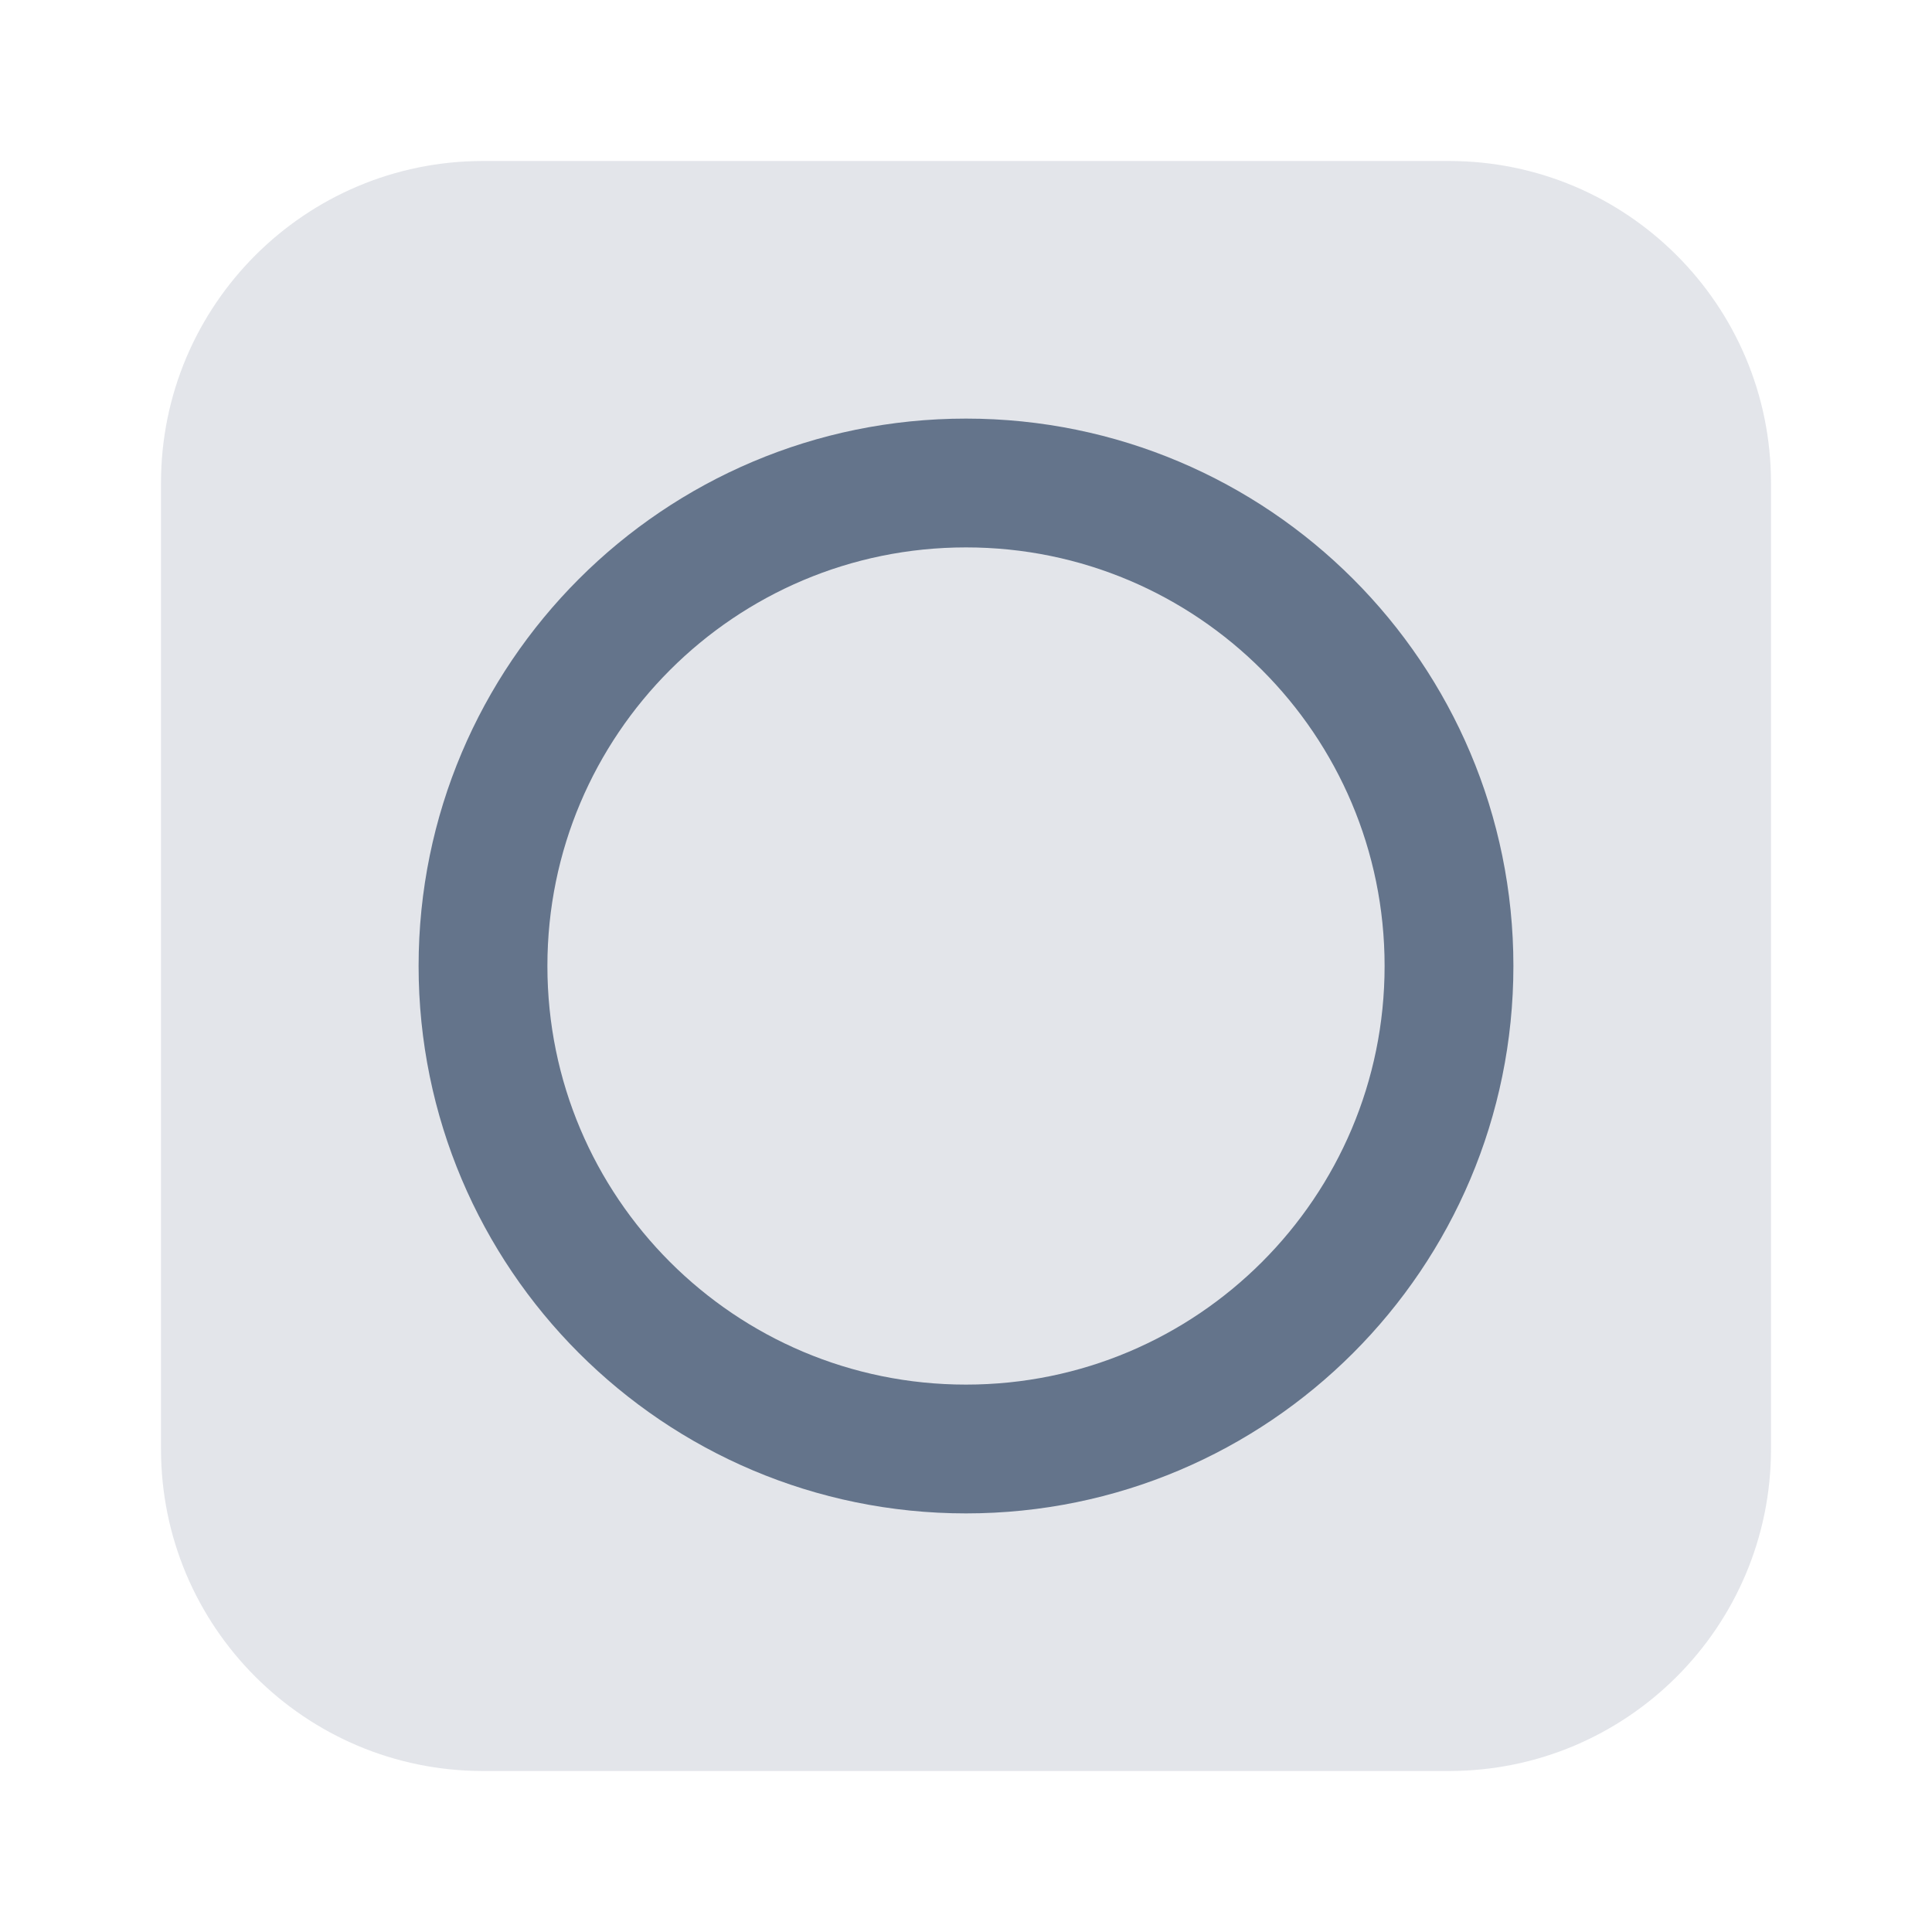
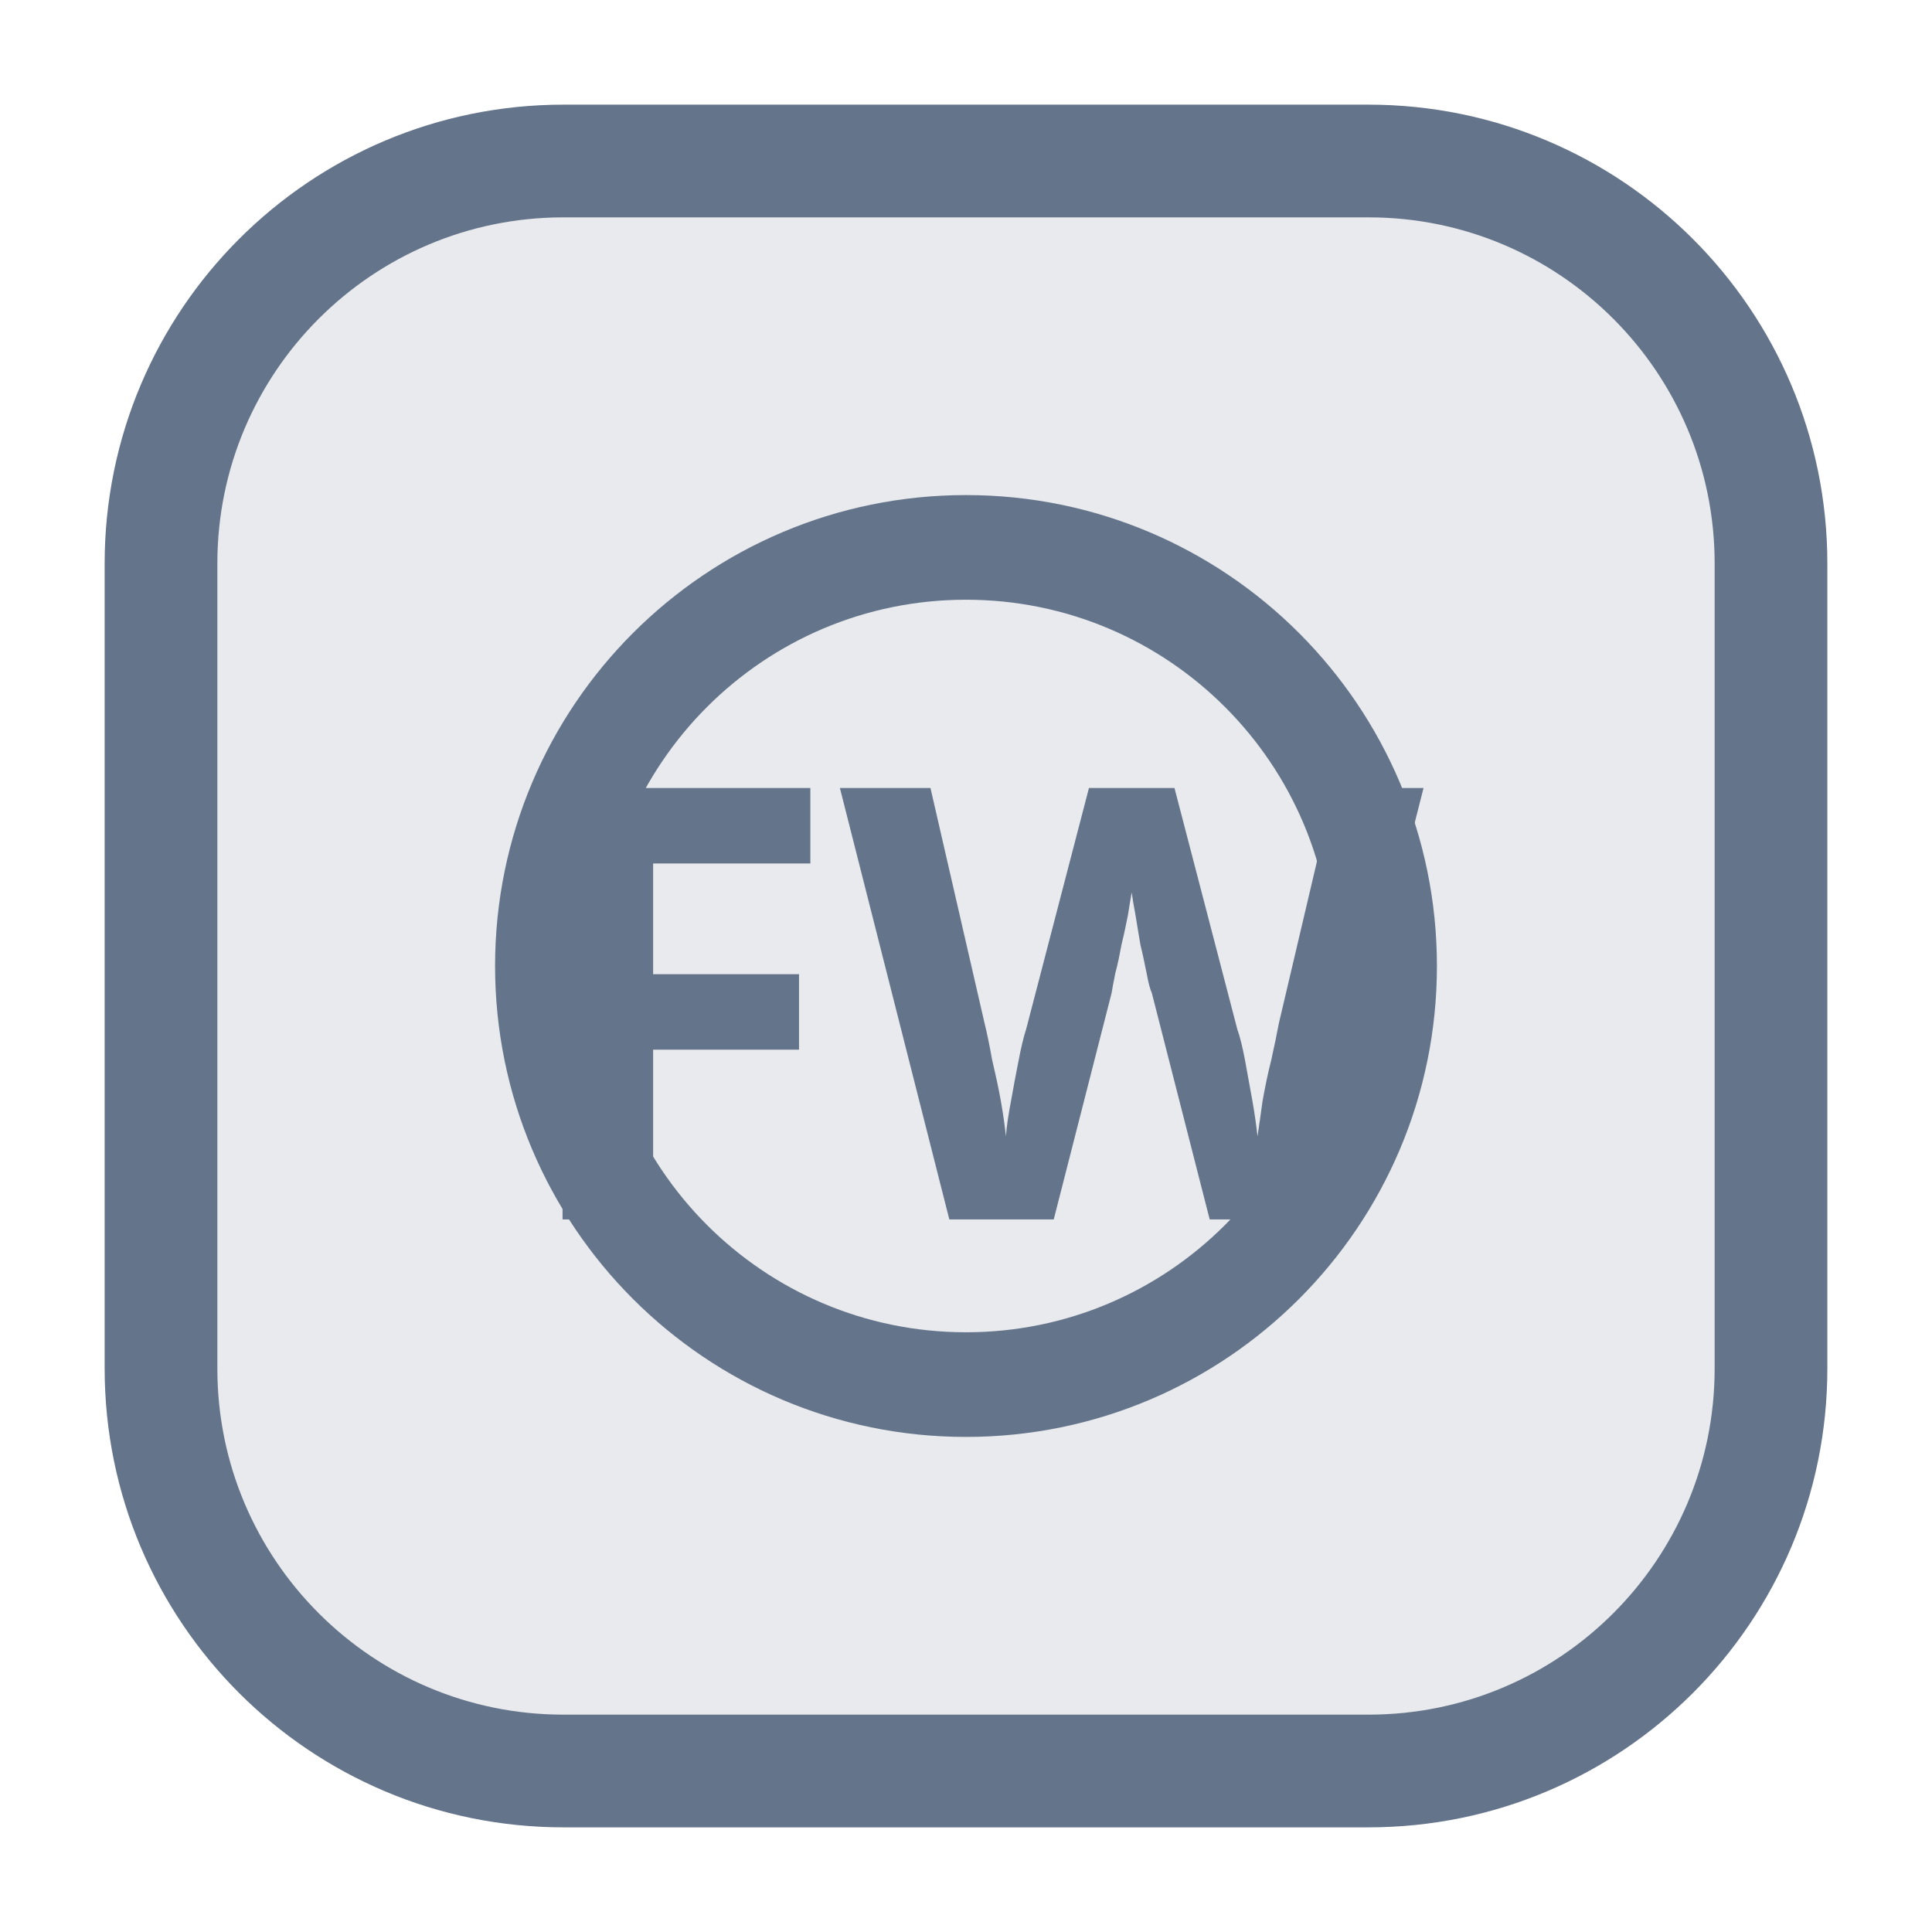
<svg xmlns="http://www.w3.org/2000/svg" viewBox="0 0 24 24" role="img">
-   <rect x="2" y="2" width="20" height="20" rx="4" fill="#64748B" fill-opacity="0.18" />
-   <circle cx="12" cy="12" r="6" fill="none" stroke="#64748B" stroke-width="1.6" />
+   <rect x="2" y="2" width="20" height="20" rx="5" fill="#64748B" fill-opacity="0.15" />
+   <rect x="2" y="2" width="20" height="20" rx="5" fill="none" stroke="#64748B" stroke-width="1.4" />
+   <circle cx="12" cy="12" r="5.2" fill="none" stroke="#64748B" stroke-width="1.3" />
+   <text x="12" y="12.5" text-anchor="middle" dominant-baseline="middle" font-family="system-ui,sans-serif" font-size="7.5" font-weight="700" fill="#64748B">FW</text>
</svg>
